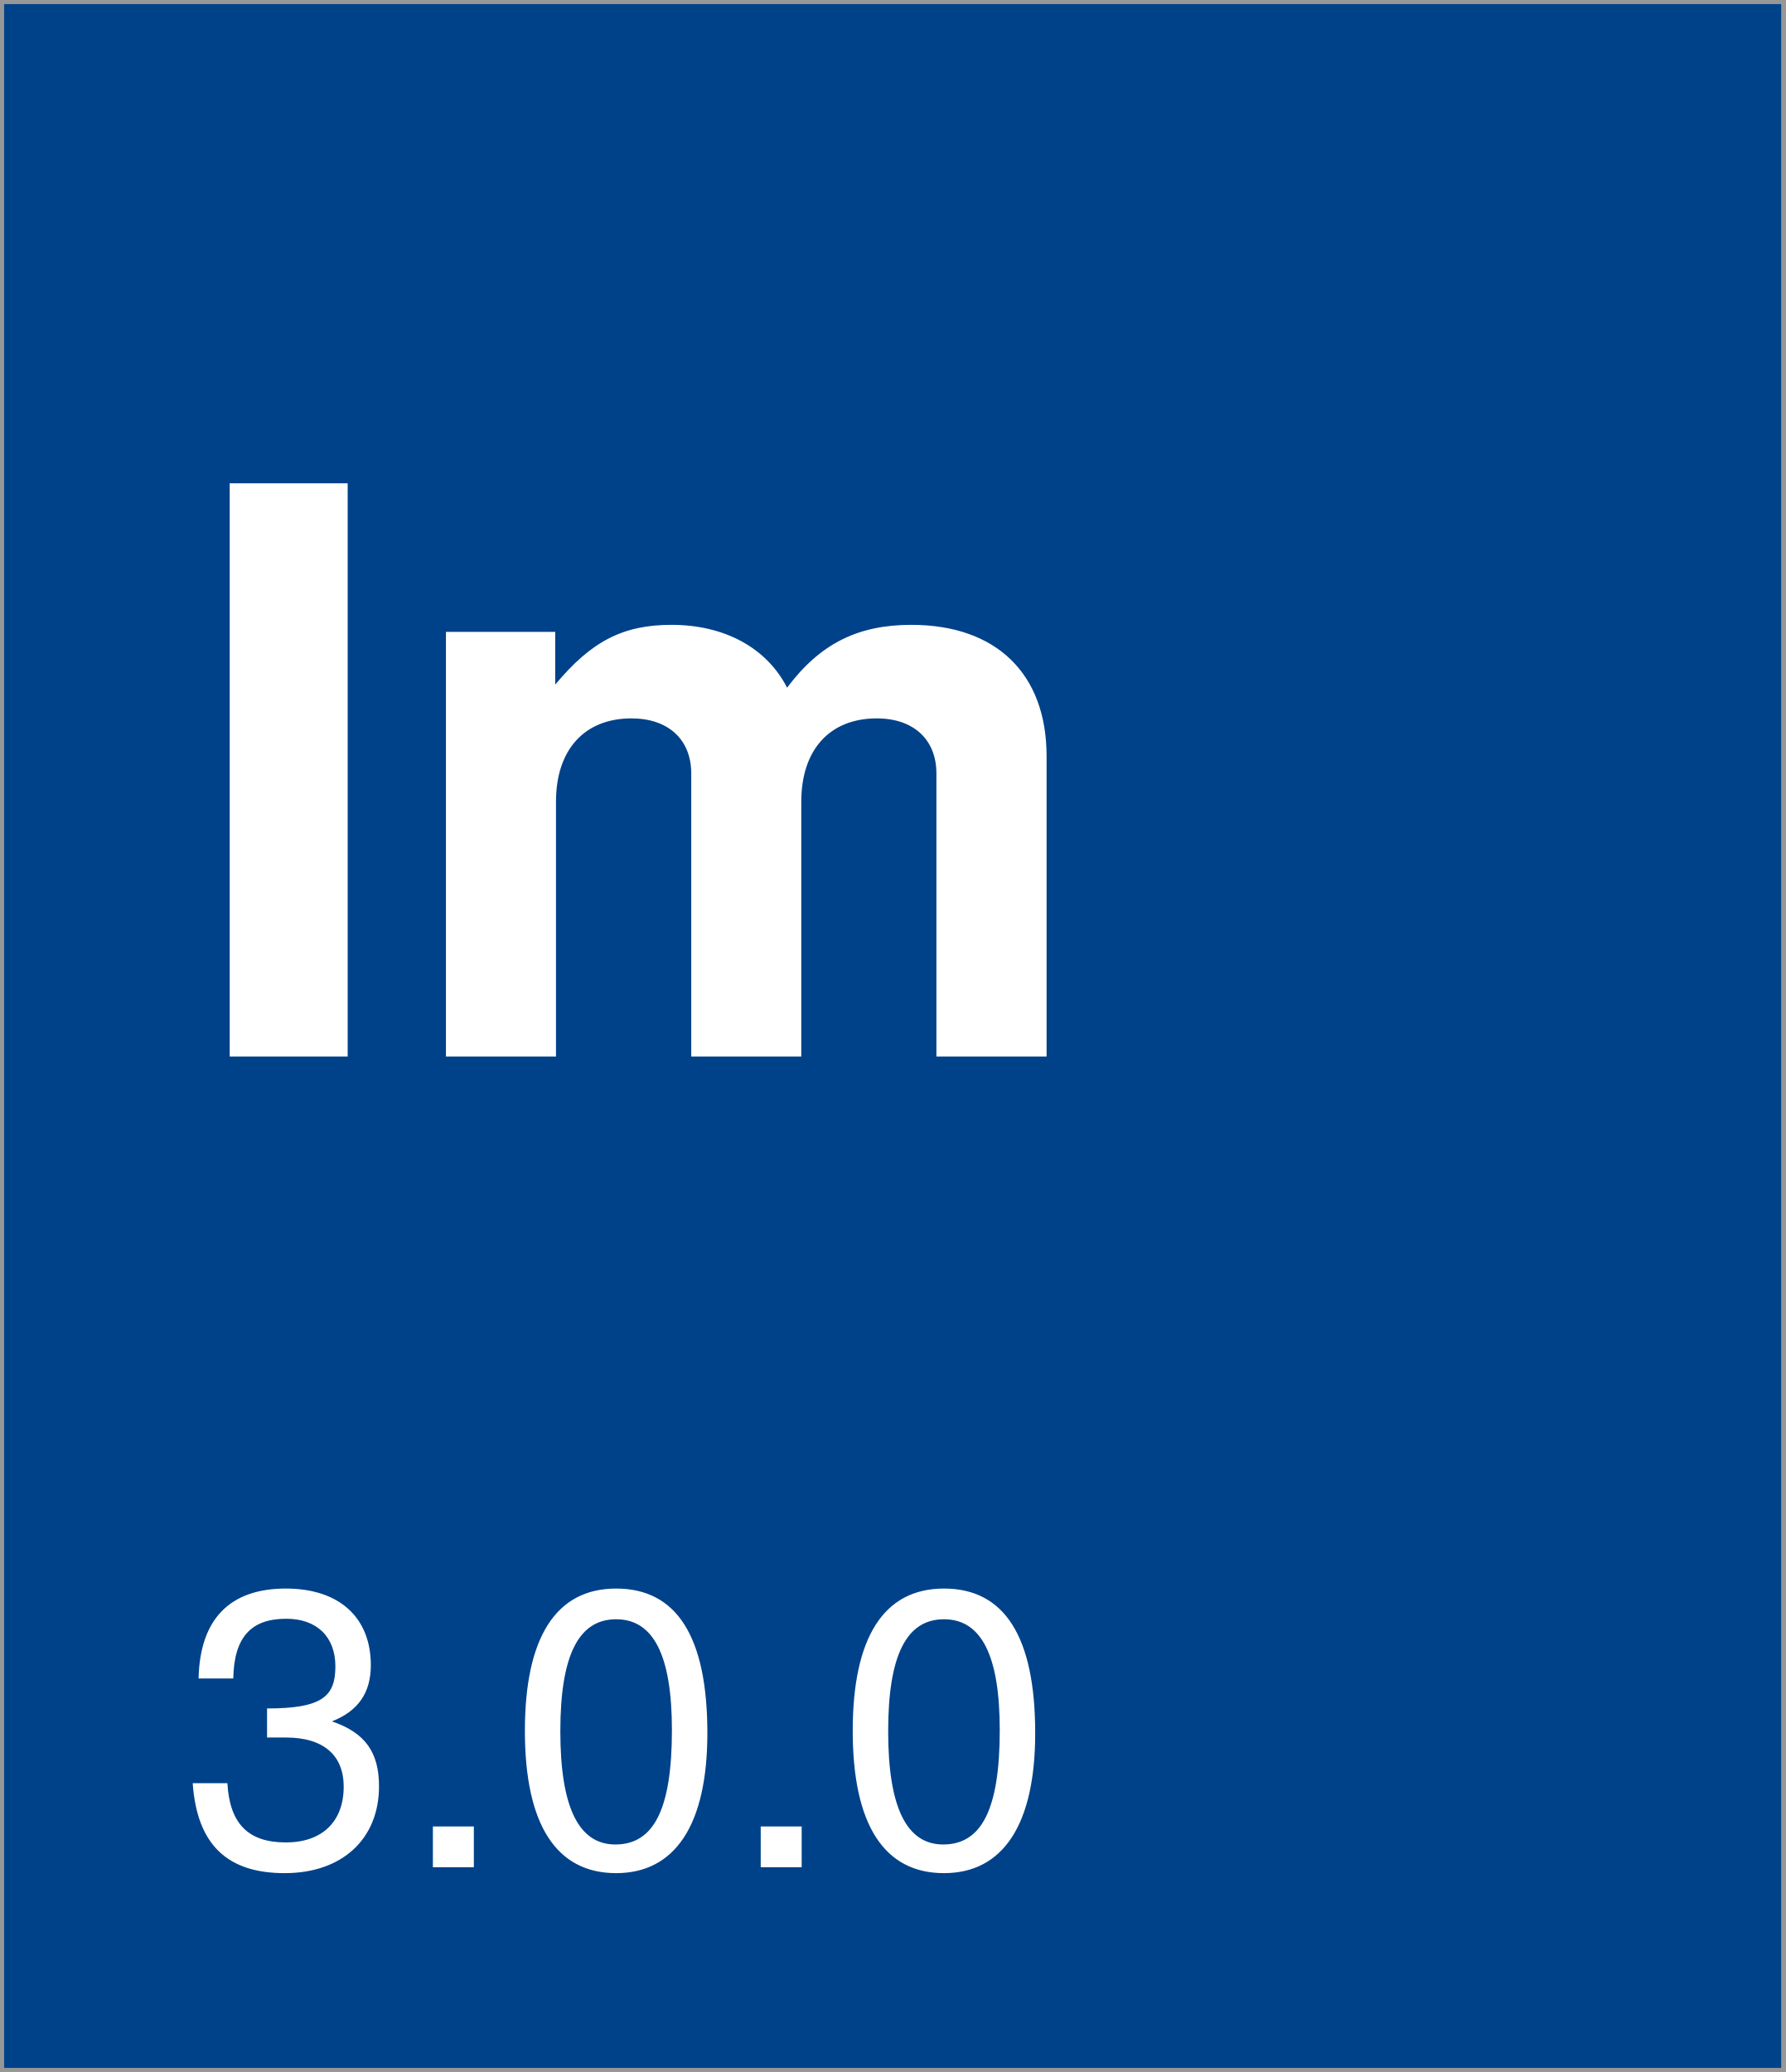
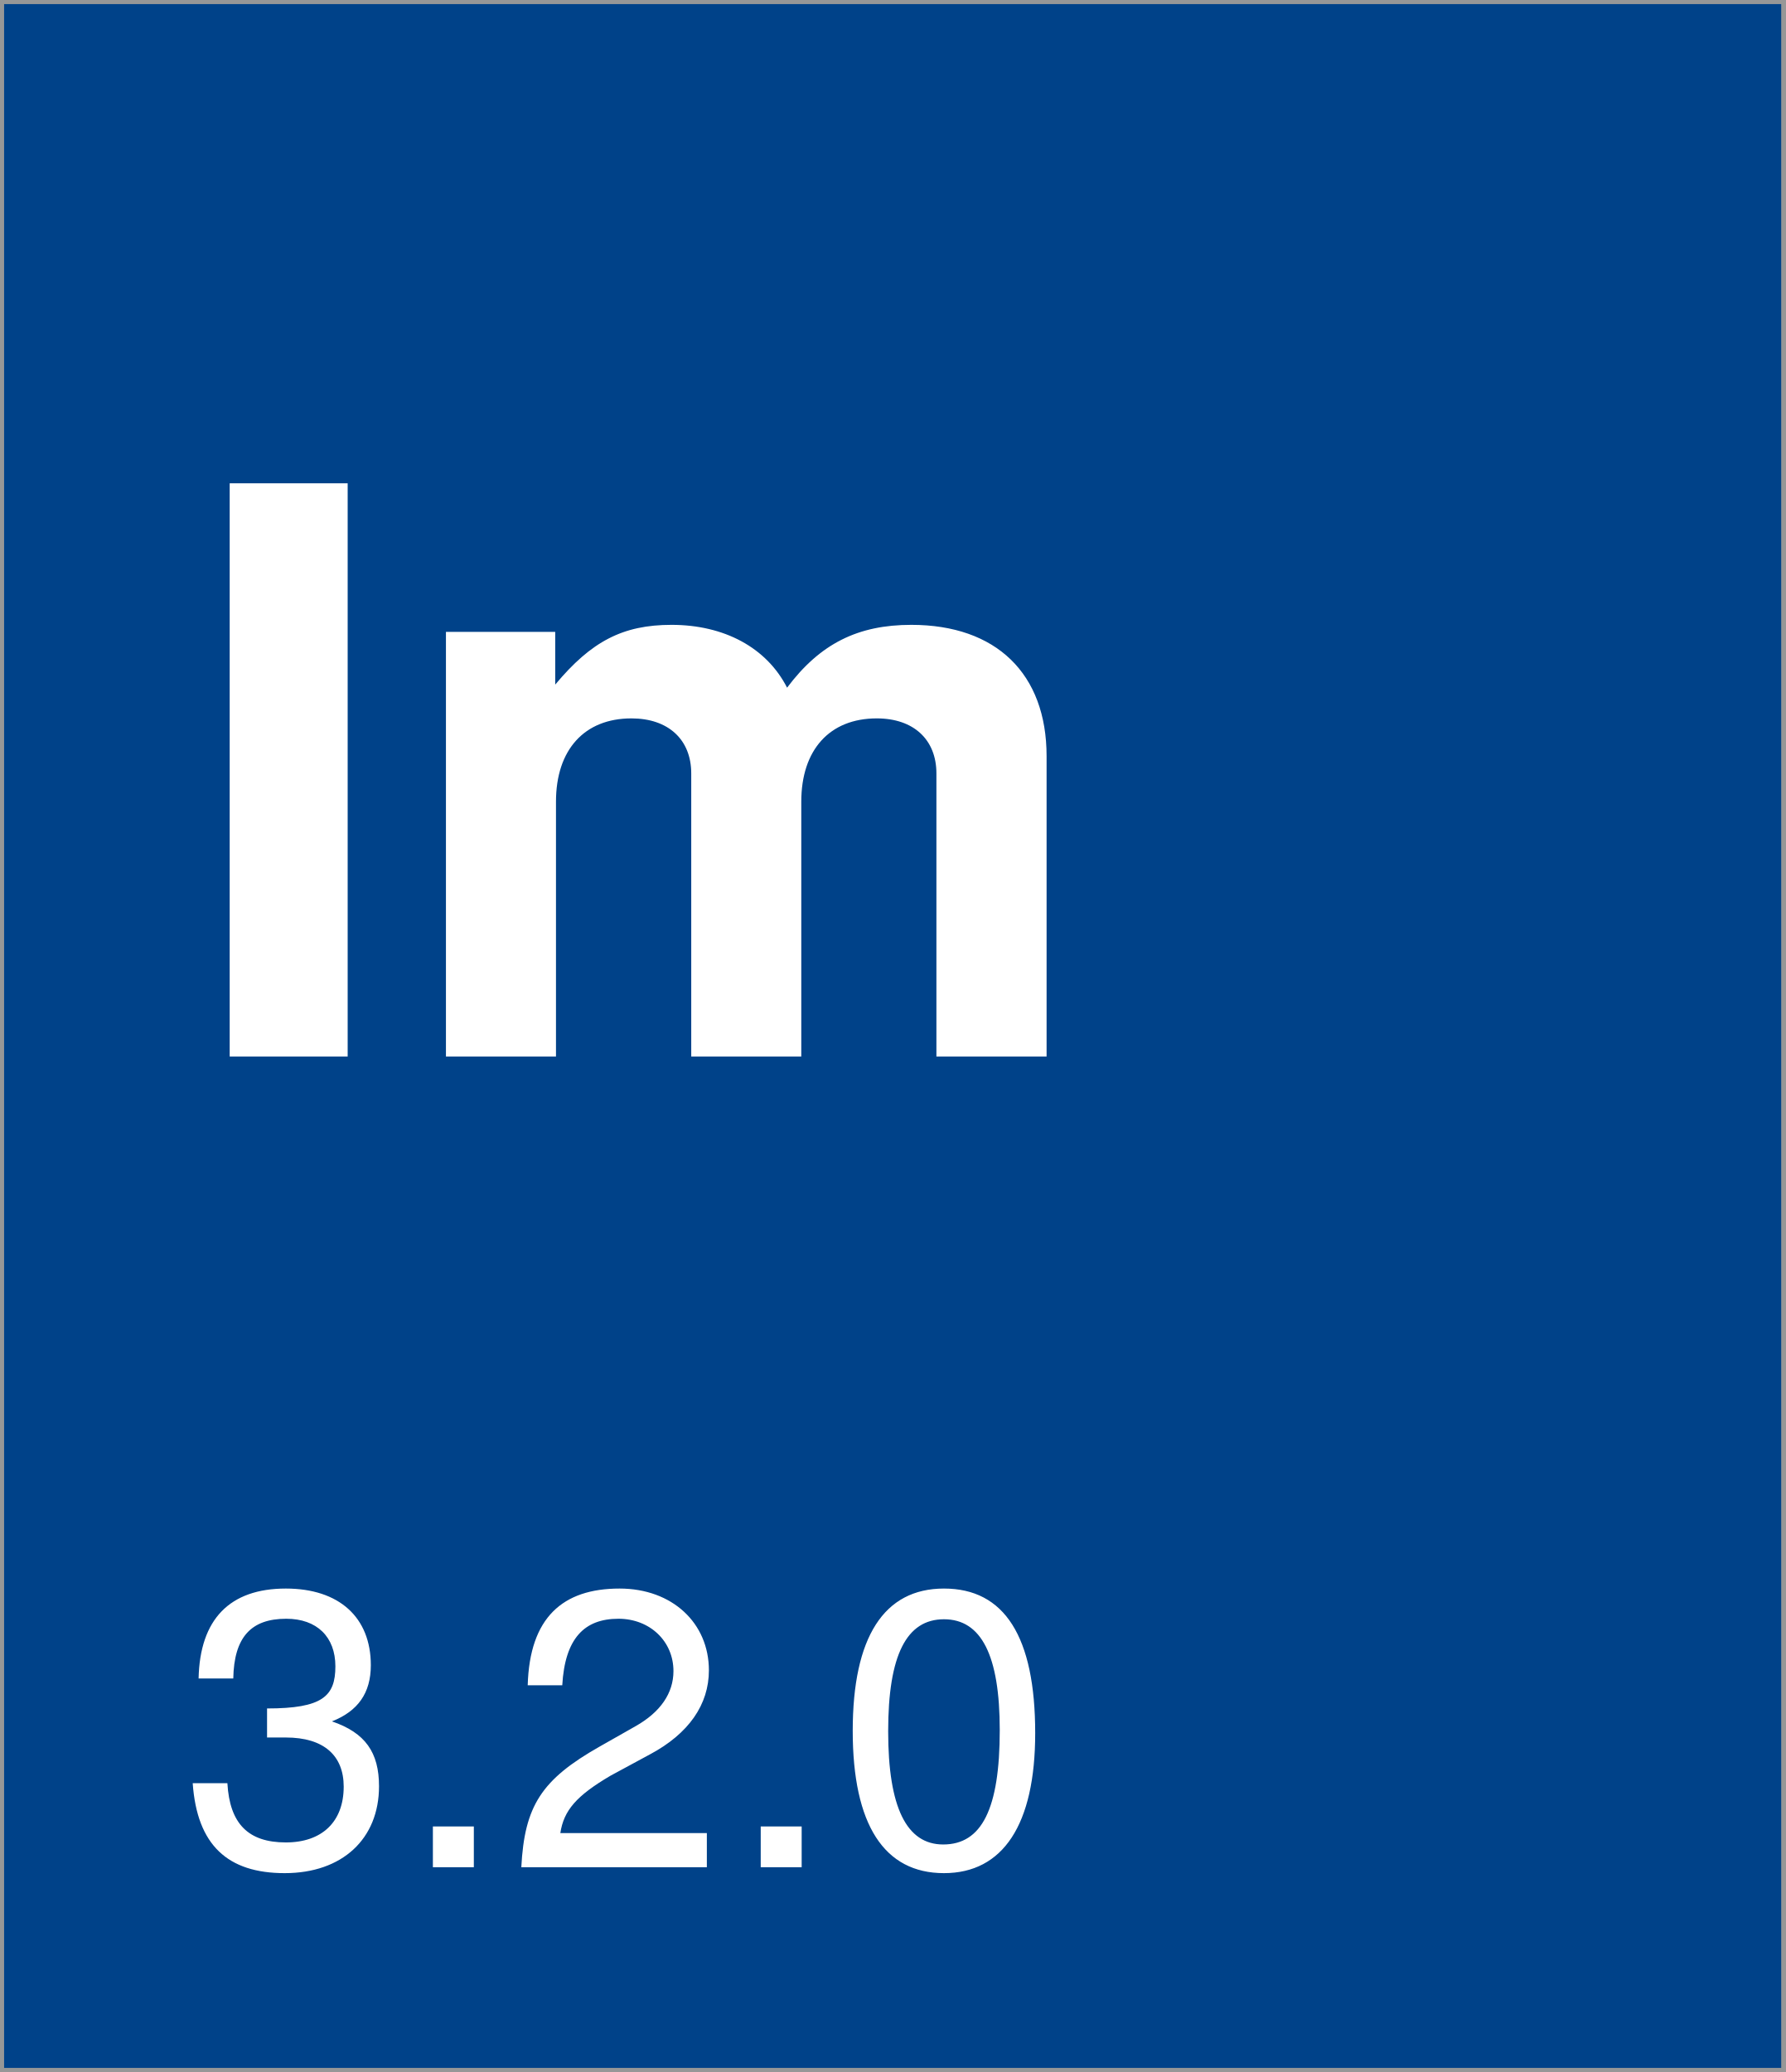
<svg xmlns="http://www.w3.org/2000/svg" width="218px" height="253px" viewBox="0 0 218 253" version="1.1">
  <description>Created with Sketch (http://www.bohemiancoding.com/sketch)</description>
  <defs />
  <g id="Page-1" stroke="none" stroke-width="1" fill="none" fill-rule="evenodd">
    <rect id="Rectangle-1" stroke="#979797" fill="#004289" x="0" y="0" width="218" height="253" />
    <text id="version-box" font-family="Helvetica Neue" font-size="48" font-weight="260" fill="#FFFFFF">
      <tspan x="22" y="228">
-         <tspan id="version">3.0.0</tspan>
+         <tspan id="version">3.2.0</tspan>
      </tspan>
    </text>
    <text id="Im" font-family="Helvetica Neue" font-size="96" font-weight="bold" fill="#FFFFFF">
      <tspan x="22" y="129">Im</tspan>
    </text>
  </g>
</svg>
